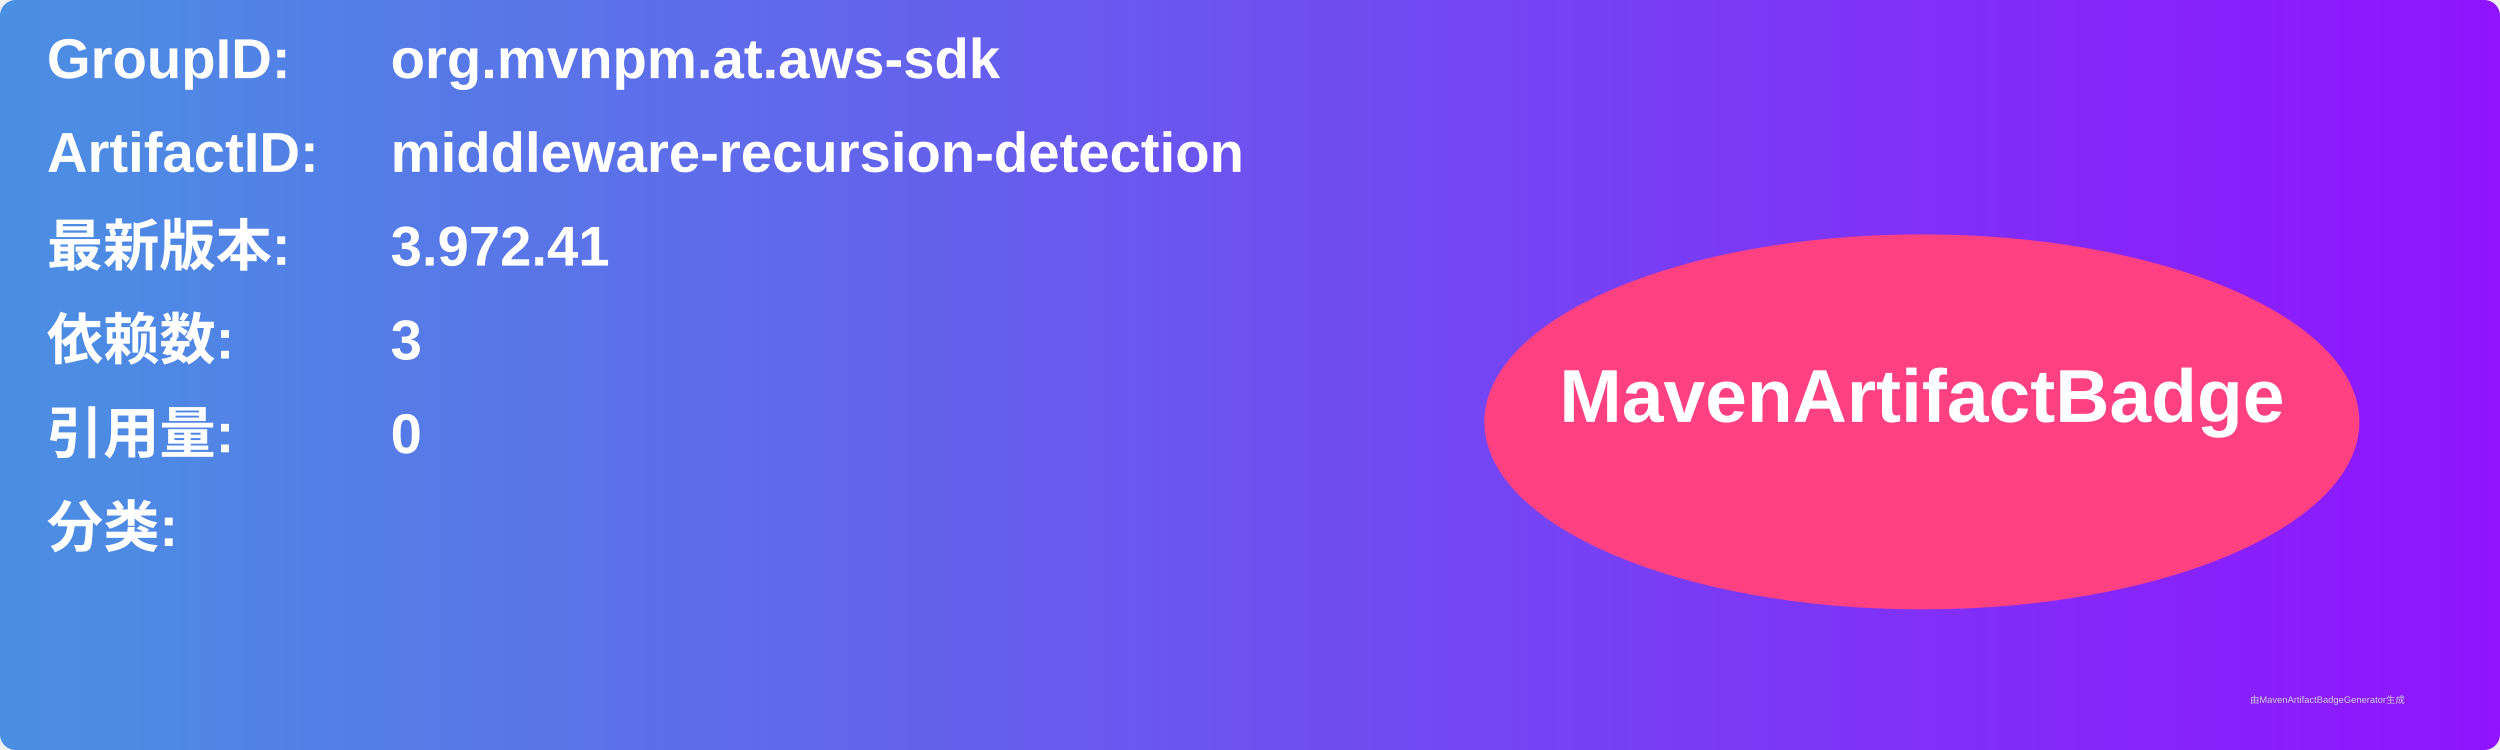
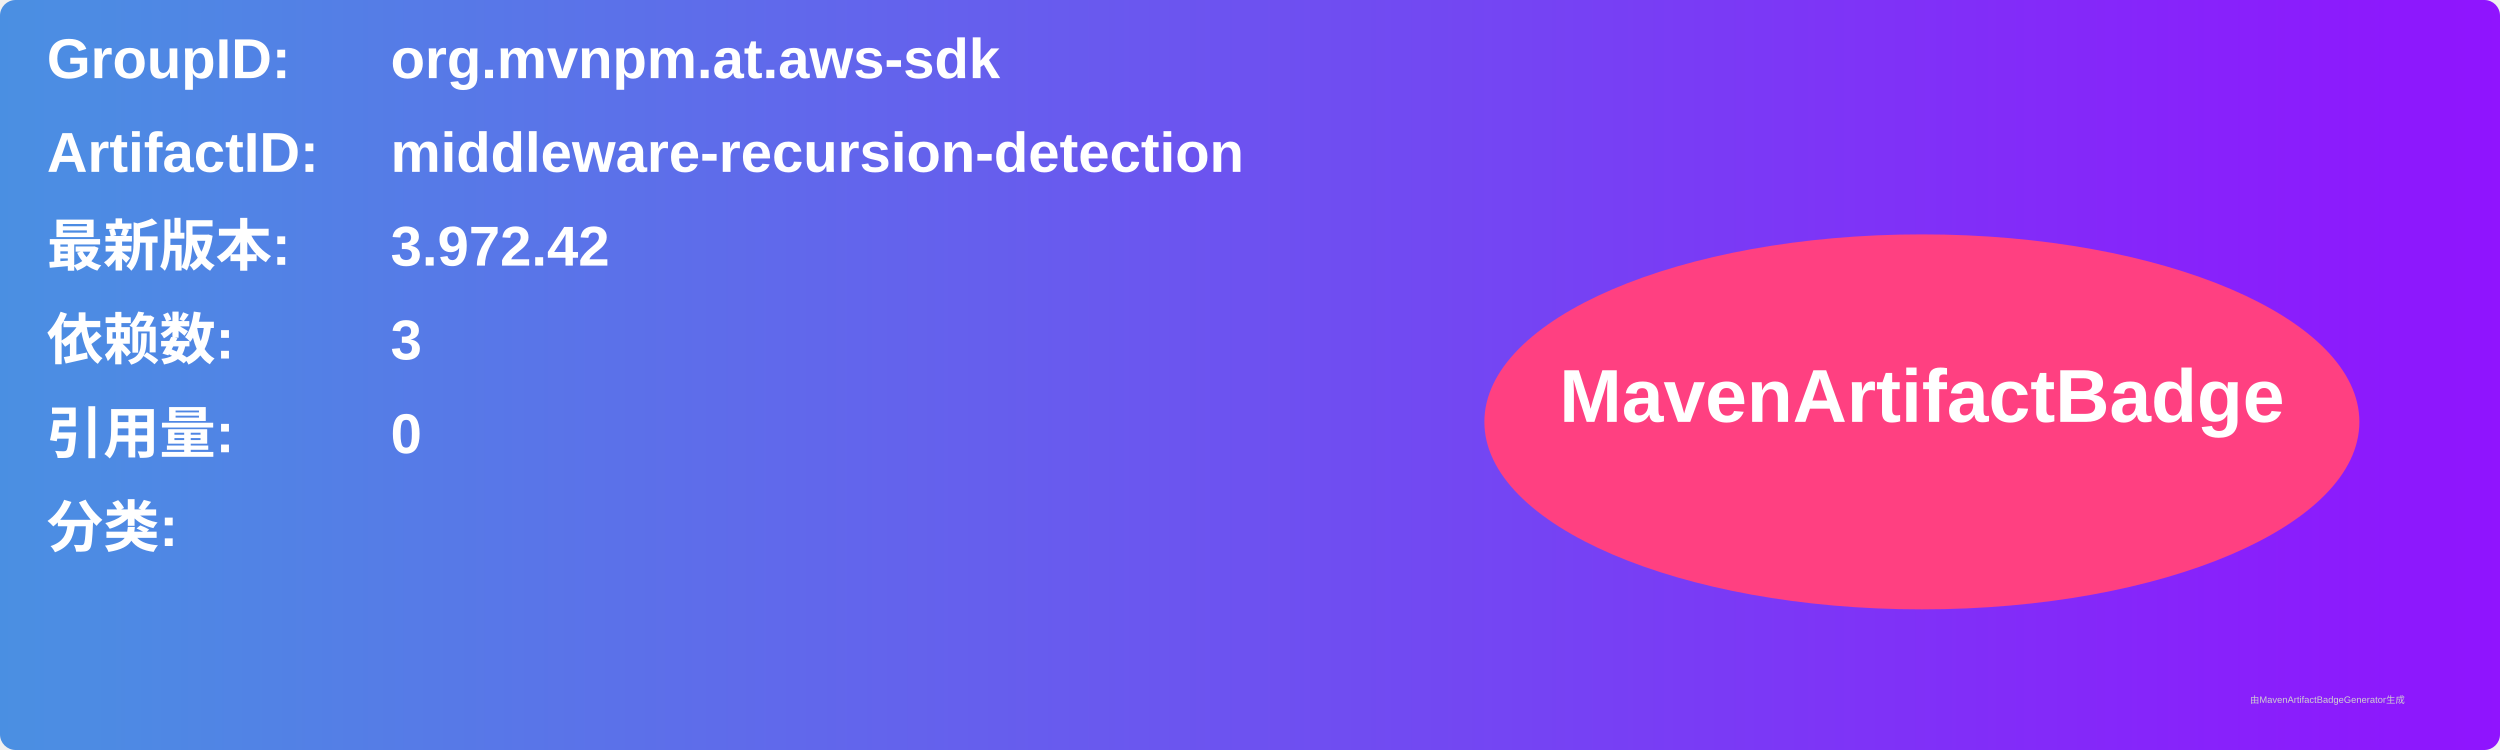
<svg xmlns="http://www.w3.org/2000/svg" width="800" height="240" viewBox="0 0 800 240">
  <linearGradient id="grad" x1="0%" y1="0%" x2="100%" y2="0%">
    <stop offset="0%" stop-color="#4a90e2" />
    <stop offset="100%" stop-color="#9013fe" />
  </linearGradient>
  <rect width="100%" height="100%" rx="5" ry="5" fill="url(#grad)" />
  <g transform="translate(15, 15)">
    <text x="0" y="10" font-family="Arial" font-size="18" fill="white" font-weight="bold" width="260">GroupID:</text>
    <text x="110" y="10" font-family="Arial" font-size="18" fill="white" font-weight="bold" width="460">org.mvnpm.at.aws-sdk</text>
    <text x="0" y="40" font-family="Arial" font-size="18" fill="white" font-weight="bold" width="260">ArtifactID:</text>
    <text x="110" y="40" font-family="Arial" font-size="18" fill="white" font-weight="bold" width="460">middleware-recursion-detection</text>
    <text x="0" y="70" font-family="Arial" font-size="18" fill="white" font-weight="bold">最新版本:</text>
    <text x="110" y="70" font-family="Arial" font-size="18" fill="white" font-weight="bold">
-       <tspan font-weight="bold">3.972.41</tspan>
+       <tspan font-weight="bold">3.972.42</tspan>
    </text>
    <text x="0" y="100" font-family="Arial" font-size="18" fill="white" font-weight="bold">依赖数: </text>
    <text x="110" y="100" font-family="Arial" font-size="18" fill="white">
      <tspan font-weight="bold">3</tspan>
    </text>
    <text x="0" y="130" font-family="Arial" font-size="18" fill="white" font-weight="bold">引用量: </text>
    <text x="110" y="130" font-family="Arial" font-size="18" fill="white">
      <tspan font-weight="bold">0</tspan>
    </text>
    <text x="0" y="160" font-family="Arial" font-size="18" fill="white" font-weight="bold">分类:</text>
    <text x="10" y="190" font-family="Arial" font-size="10" fill="white">
      <tspan font-weight="bold" />
    </text>
    <ellipse cx="600" cy="120" rx="140" ry="60" fill="#ff4081" />
    <text x="600" y="120" text-anchor="middle" font-family="Arial" font-size="24" fill="white" font-weight="bold">MavenArtifactBadge</text>
  </g>
  <text x="720" y="225" font-family="Arial" font-size="3" fill="#d0d0d0">由MavenArtifactBadgeGenerator生成</text>
</svg>
